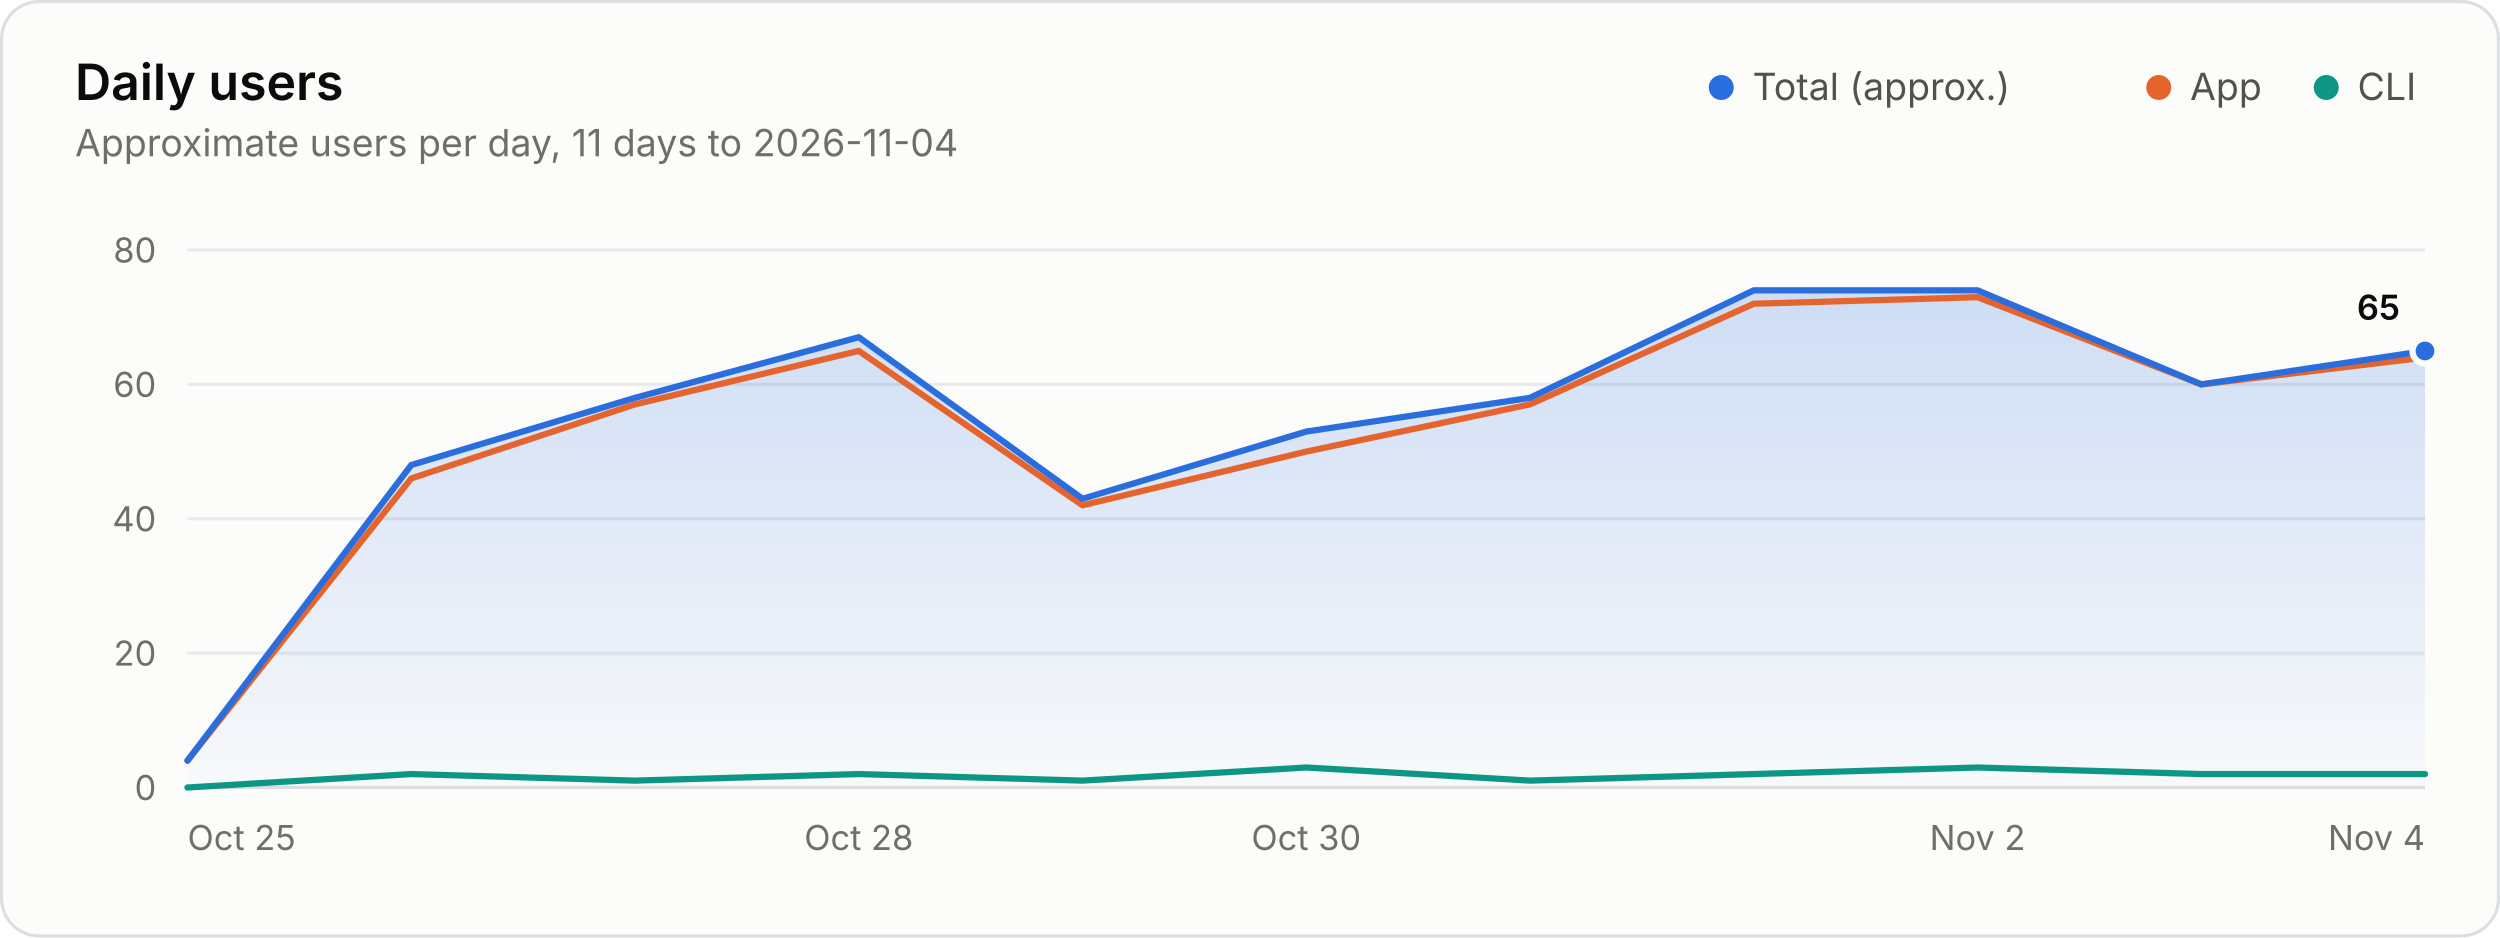
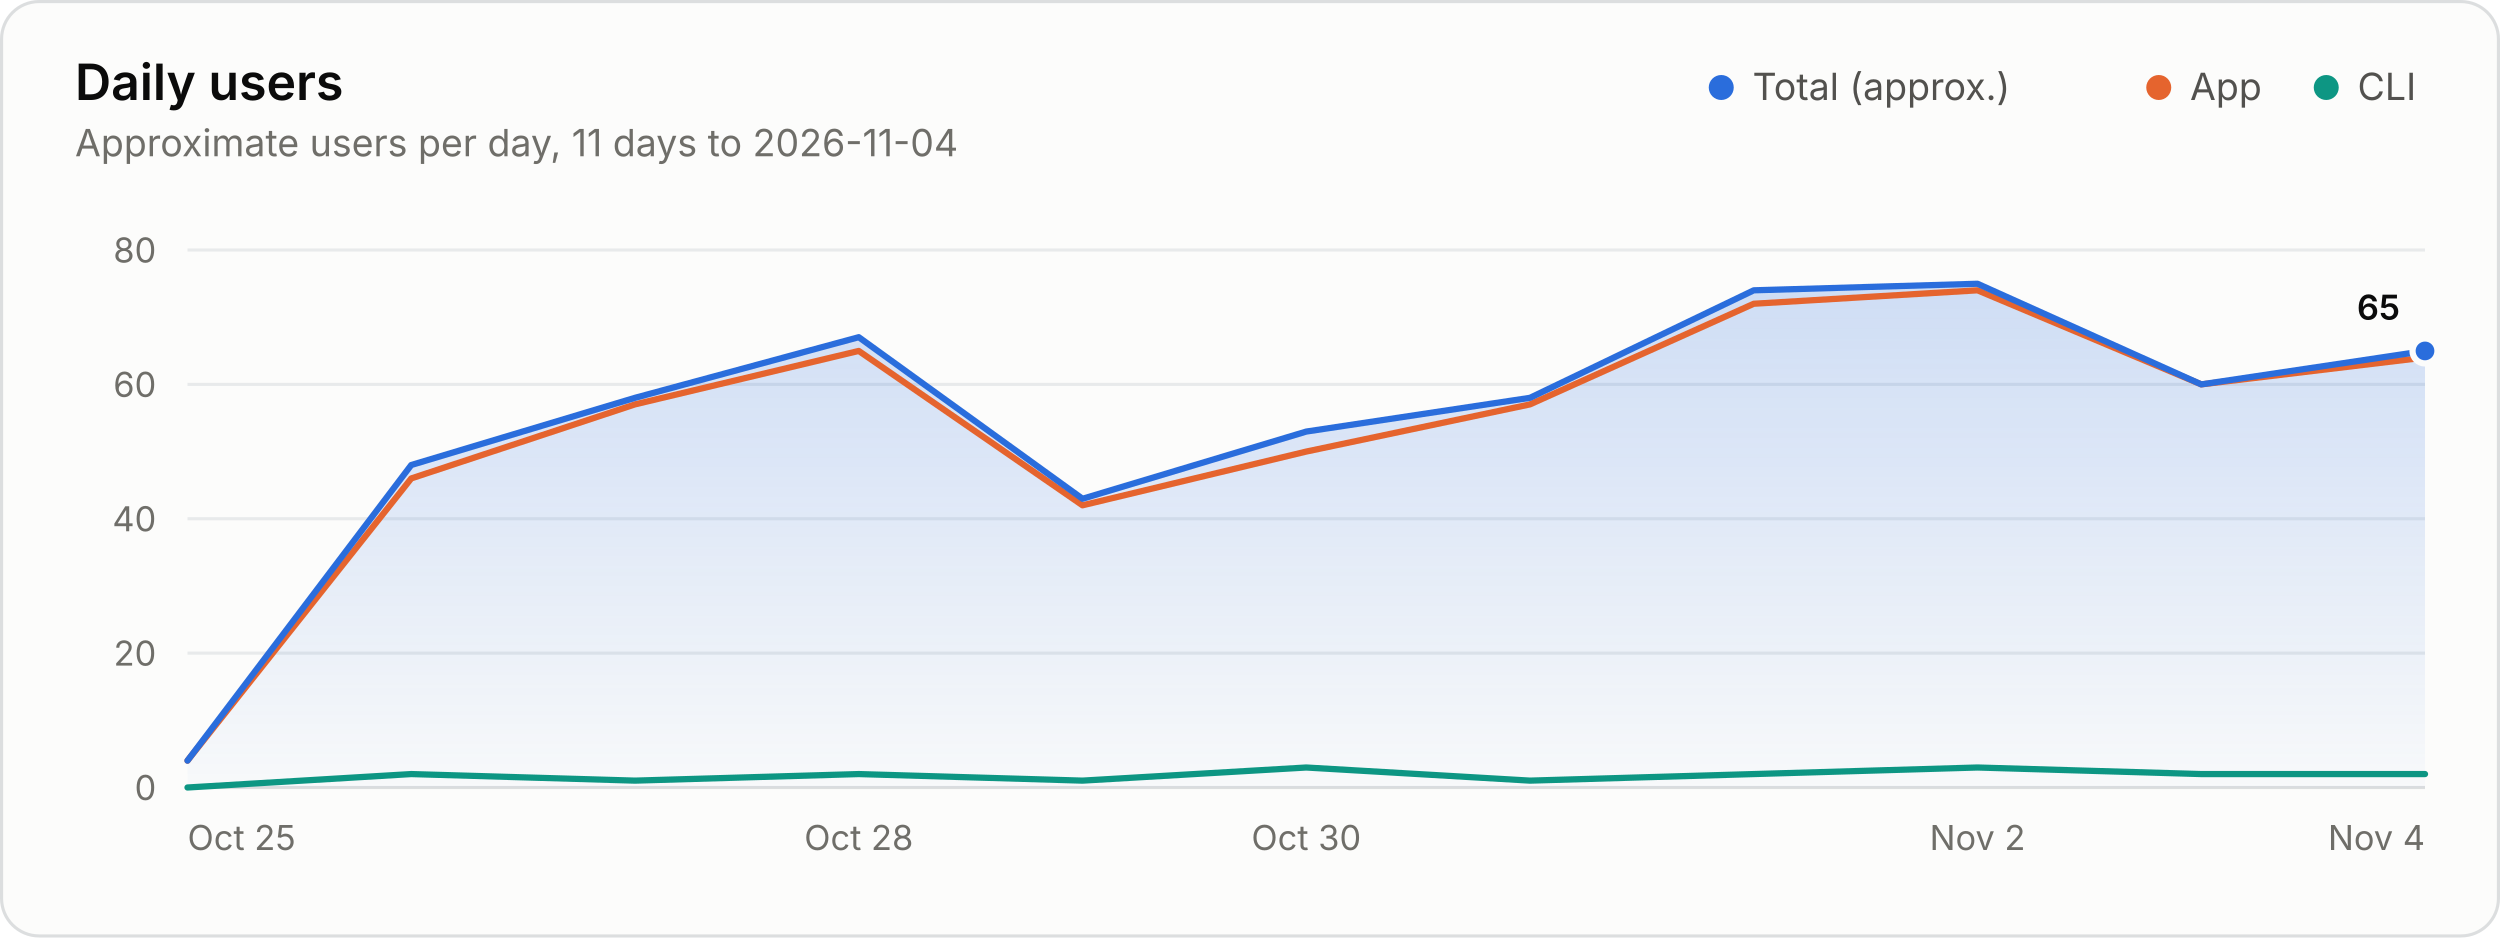
<svg xmlns="http://www.w3.org/2000/svg" width="800" height="300" viewBox="0 0 800 300" role="img" aria-labelledby="title desc">
  <style>.gs-draw{animation:gs-draw 1.6s linear backwards}@keyframes gs-draw{from{stroke-dasharray:1;stroke-dashoffset:1}to{stroke-dasharray:1;stroke-dashoffset:0}}.gs-fade{animation:gs-fade .5s ease-out backwards}@keyframes gs-fade{from{opacity:0}to{opacity:1}}@media (prefers-reduced-motion: reduce){.gs-draw,.gs-fade{animation:none!important}}</style>
  <rect x="0.5" y="0.5" width="799" height="299" rx="12" fill="#fcfcfb" stroke="#dcdedf" />
  <g font-family="&quot;IBM Plex Sans&quot;, system-ui, -apple-system, &quot;Segoe UI&quot;, sans-serif" font-size="11" fill="#52514e" style="font-variant-numeric:tabular-nums">
    <defs>
      <linearGradient id="users-fade" x1="0" y1="0" x2="0" y2="1">
        <stop stop-color="#2a6ddc" stop-opacity="0.22" />
        <stop offset="1" stop-color="#2a6ddc" stop-opacity="0.02" />
      </linearGradient>
    </defs>
    <text x="24" y="32" fill="#0b0b0b" font-size="16" font-weight="600">Daily users</text>
    <text x="24.0" y="50.0" fill="#6f6e69" font-size="12">Approximate users per day, 11 days to 2026-11-04</text>
    <circle cx="550.8" cy="28.0" r="4" fill="#2a6ddc" />
    <text x="560.8" y="32.0" fill="#52514e" font-size="12">Total (approx.)</text>
    <circle cx="690.8" cy="28.0" r="4" fill="#e5642e" />
    <text x="700.8" y="32.0" fill="#52514e" font-size="12">App</text>
    <circle cx="744.4" cy="28.0" r="4" fill="#0d9683" />
    <text x="754.4" y="32.0" fill="#52514e" font-size="12">CLI</text>
    <line x1="60.0" x2="776.0" y1="252.0" y2="252.0" stroke="#dcdedf" />
    <text x="50.0" y="256.0" fill="#6f6e69" text-anchor="end">0</text>
    <line x1="60.0" x2="776.0" y1="209.0" y2="209.0" stroke="#e8eaeb" />
    <text x="50.0" y="213.0" fill="#6f6e69" text-anchor="end">20</text>
    <line x1="60.0" x2="776.0" y1="166.0" y2="166.0" stroke="#e8eaeb" />
    <text x="50.0" y="170.0" fill="#6f6e69" text-anchor="end">40</text>
    <line x1="60.0" x2="776.0" y1="123.0" y2="123.0" stroke="#e8eaeb" />
    <text x="50.0" y="127.0" fill="#6f6e69" text-anchor="end">60</text>
    <line x1="60.0" x2="776.0" y1="80.0" y2="80.0" stroke="#e8eaeb" />
    <text x="50.0" y="84.0" fill="#6f6e69" text-anchor="end">80</text>
    <text x="60.0" y="272.0" fill="#6f6e69">Oct 25</text>
    <text x="274.8" y="272.0" fill="#6f6e69" text-anchor="middle">Oct 28</text>
    <text x="418.0" y="272.0" fill="#6f6e69" text-anchor="middle">Oct 30</text>
    <text x="632.8" y="272.0" fill="#6f6e69" text-anchor="middle">Nov 2</text>
    <text x="776.0" y="272.0" fill="#6f6e69" text-anchor="end">Nov 4</text>
    <g class="gs-fade">
-       <path d="M60.0 243.4L131.6 148.8L203.2 127.3L274.8 107.9L346.4 159.6L418.0 138.1L489.6 127.3L561.2 92.9L632.8 92.9L704.4 123.0L776.0 112.3L776.0 252.0L60.0 252.0Z" fill="url(#users-fade)" />
+       <path d="M60.0 243.4L131.6 148.8L203.2 127.3L274.8 107.9L346.4 159.6L418.0 138.1L489.6 127.3L561.2 92.9L632.8 90.8L704.4 123.0L776.0 112.3L776.0 252.0L60.0 252.0Z" fill="url(#users-fade)" />
    </g>
    <g class="gs-draw">
-       <path d="M60.0 243.4L131.6 153.1L203.2 129.4L274.8 112.3L346.4 161.7L418.0 144.5L489.6 129.4L561.2 97.2L632.8 95.1L704.4 123.0L776.0 114.4" fill="none" stroke="#e5642e" stroke-width="2" stroke-linejoin="round" stroke-linecap="round" pathLength="1" />
+       <path d="M60.0 243.4L131.6 153.1L203.2 129.4L274.8 112.3L346.4 161.7L418.0 144.5L489.6 129.4L561.2 97.2L632.8 92.9L704.4 123.0L776.0 114.4" fill="none" stroke="#e5642e" stroke-width="2" stroke-linejoin="round" stroke-linecap="round" pathLength="1" />
    </g>
    <g class="gs-draw">
      <path d="M60.0 252.0L131.6 247.7L203.2 249.8L274.8 247.7L346.4 249.8L418.0 245.6L489.6 249.8L561.2 247.7L632.8 245.6L704.4 247.7L776.0 247.7" fill="none" stroke="#0d9683" stroke-width="2" stroke-linejoin="round" stroke-linecap="round" pathLength="1" />
    </g>
    <g class="gs-draw">
-       <path d="M60.0 243.4L131.6 148.8L203.2 127.3L274.8 107.9L346.4 159.6L418.0 138.1L489.6 127.3L561.2 92.9L632.8 92.9L704.4 123.0L776.0 112.3" fill="none" stroke="#2a6ddc" stroke-width="2" stroke-linejoin="round" stroke-linecap="round" pathLength="1" />
+       <path d="M60.0 243.4L131.6 148.8L203.2 127.3L274.8 107.9L346.4 159.6L418.0 138.1L489.6 127.3L561.2 92.9L632.8 90.8L704.4 123.0L776.0 112.3" fill="none" stroke="#2a6ddc" stroke-width="2" stroke-linejoin="round" stroke-linecap="round" pathLength="1" />
    </g>
    <g class="gs-fade" style="animation-delay:1600ms">
      <circle cx="776.0" cy="112.3" r="4" fill="#2a6ddc" stroke="#fcfcfb" stroke-width="2" />
      <text x="768.0" y="102.3" fill="#0b0b0b" text-anchor="end" font-weight="600">65</text>
    </g>
  </g>
</svg>
